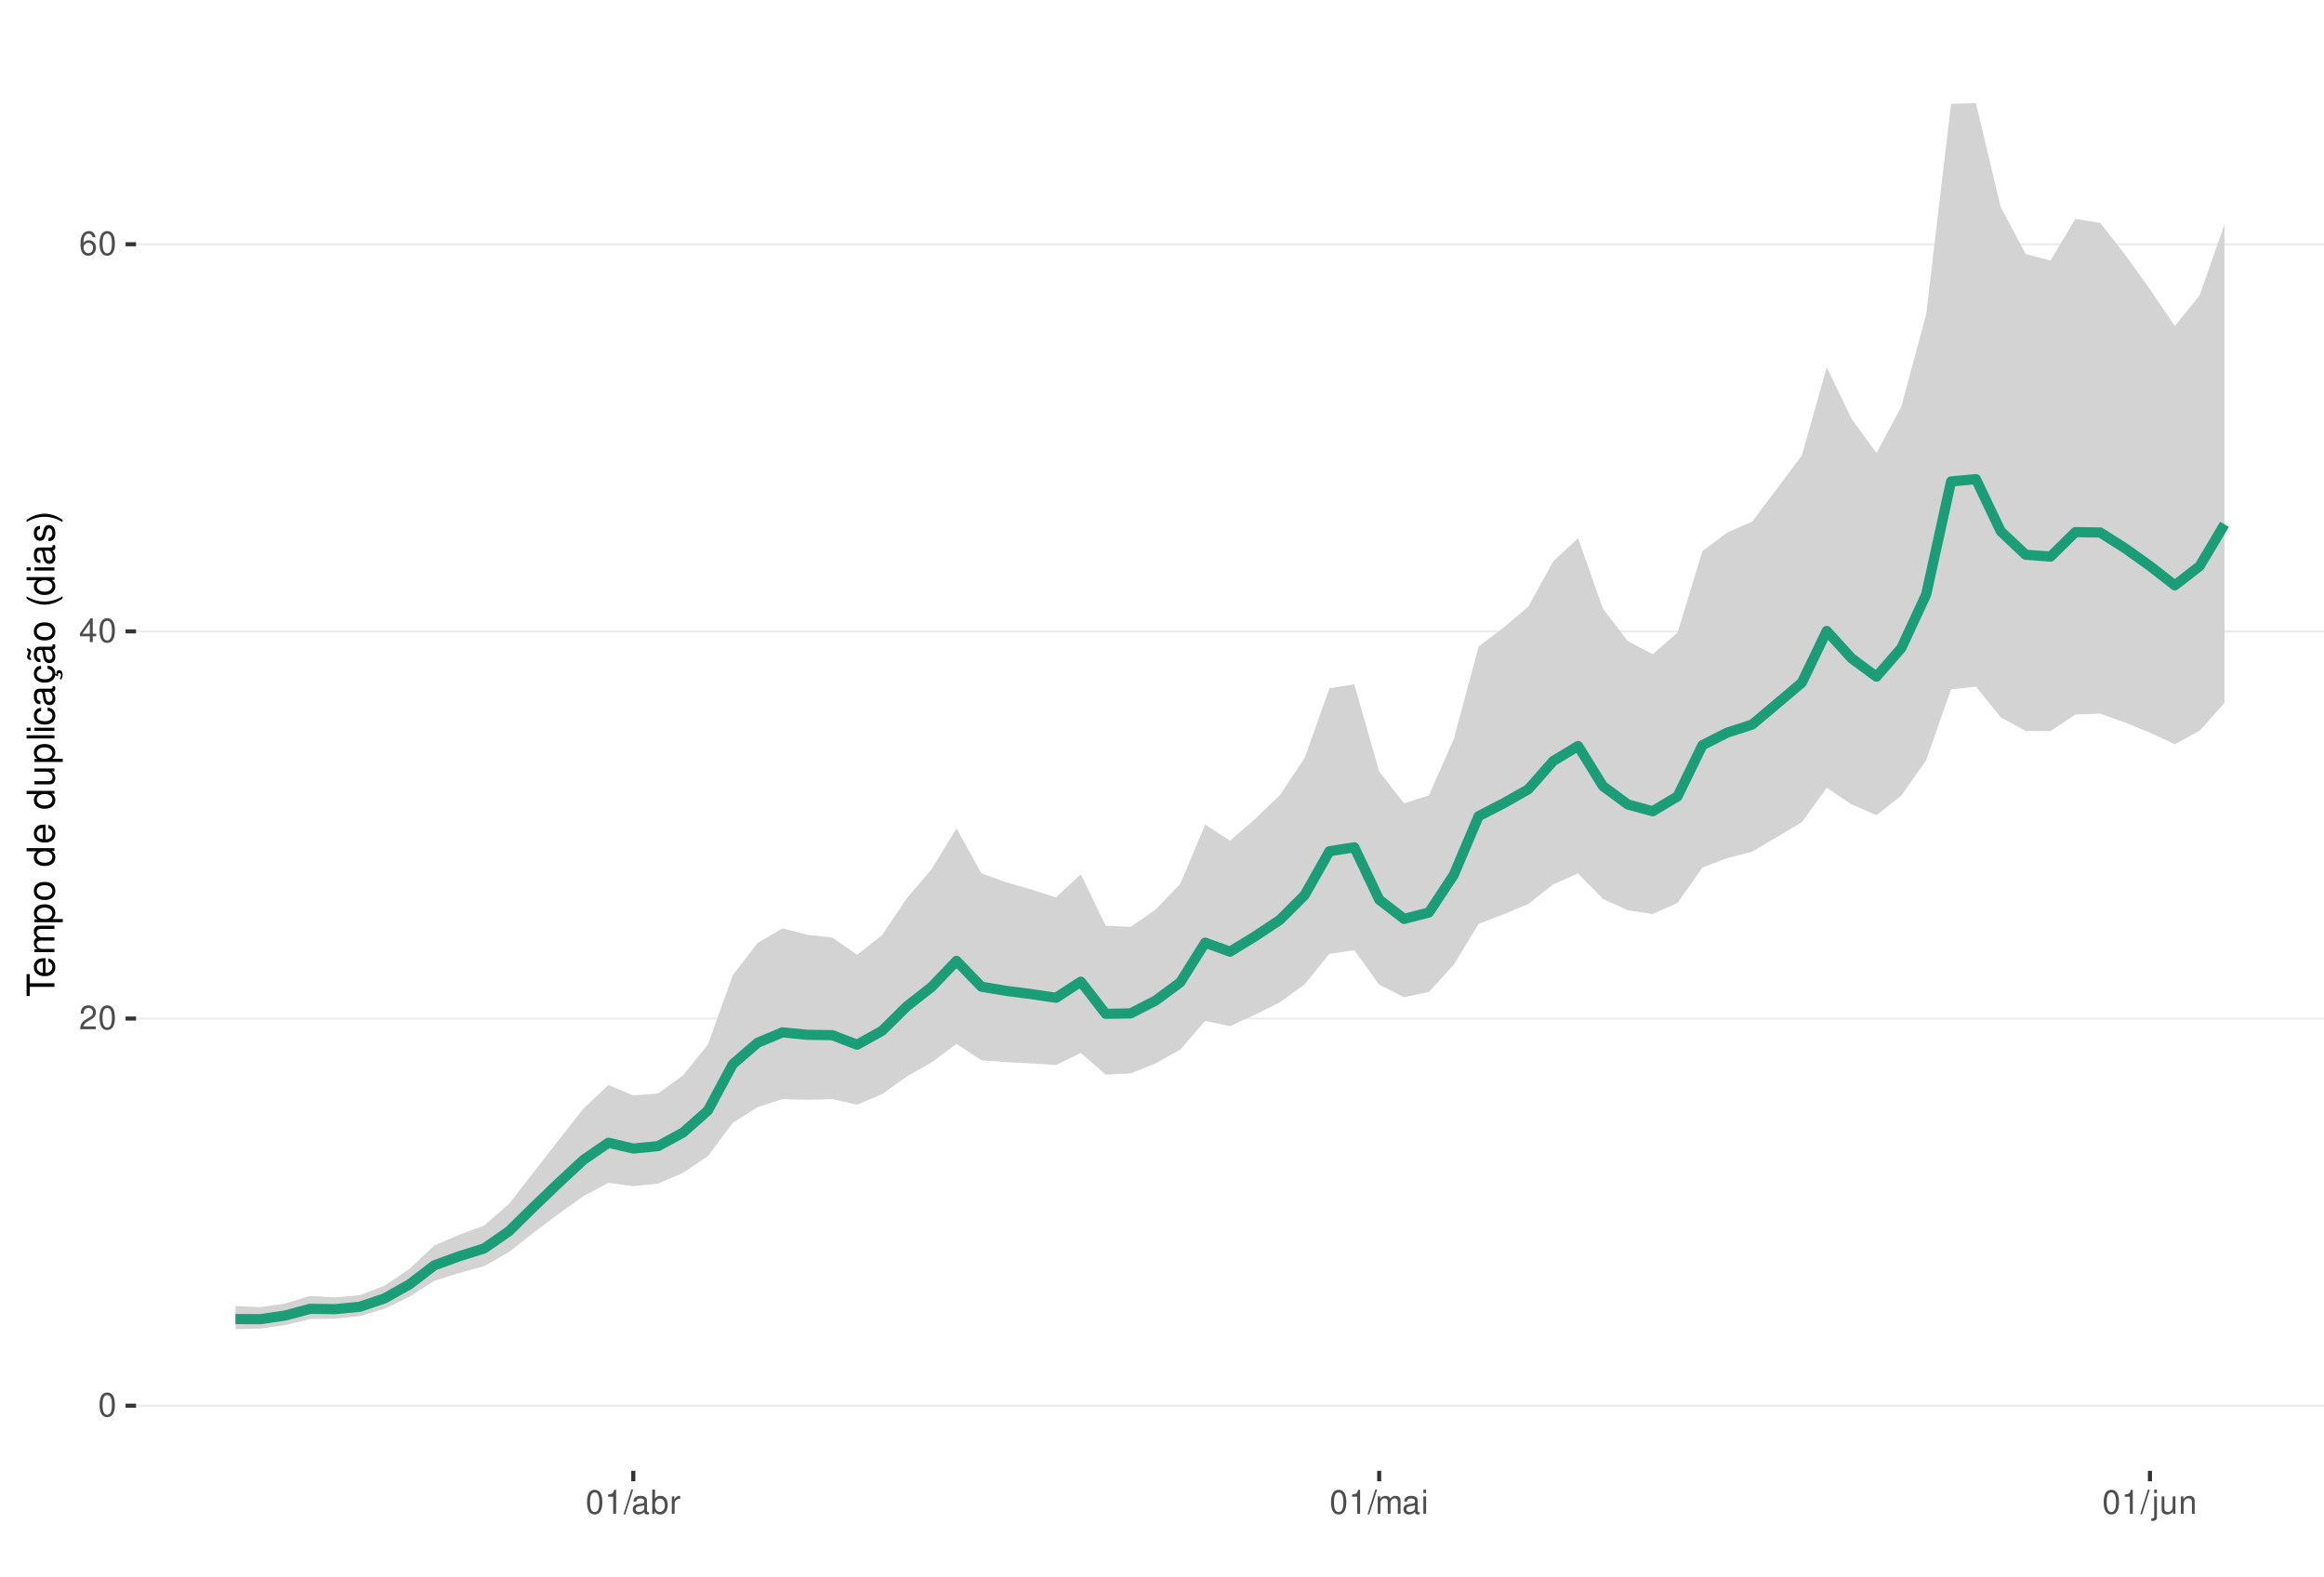
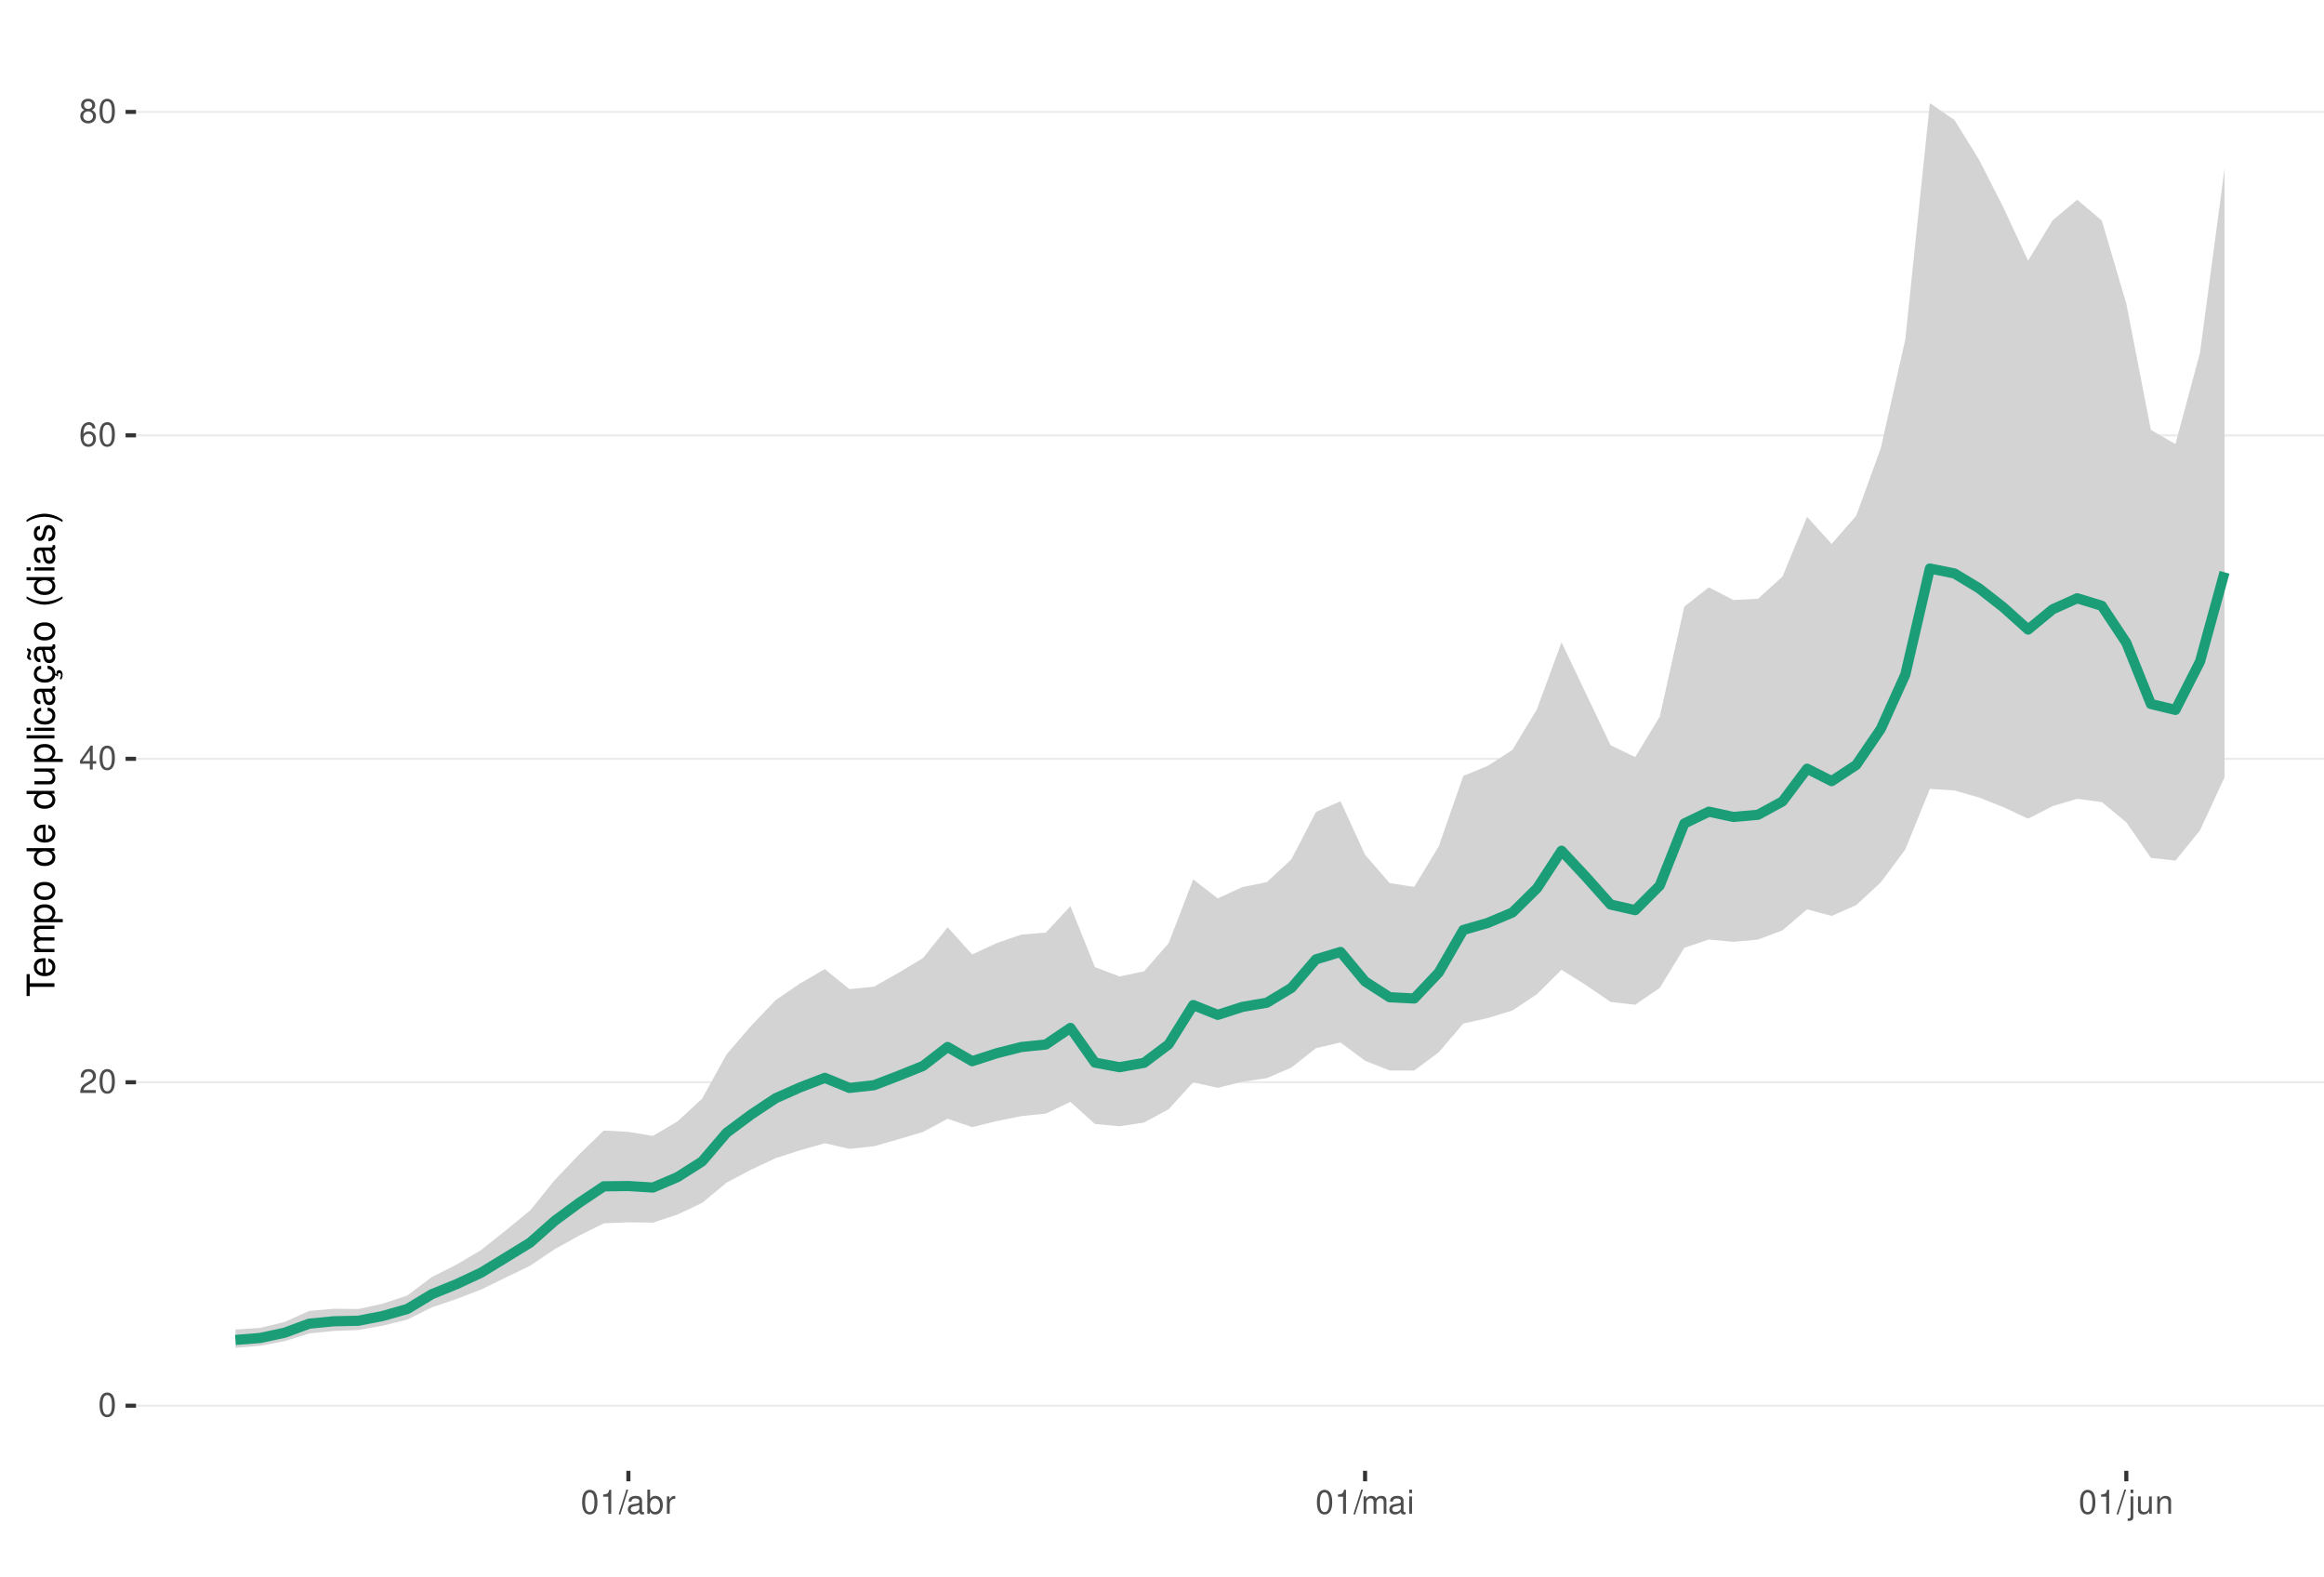
<svg xmlns="http://www.w3.org/2000/svg" xmlns:xlink="http://www.w3.org/1999/xlink" width="609pt" height="413pt" viewBox="0 0 609 413" version="1.1">
  <defs>
    <g>
      <symbol overflow="visible" id="glyph0-0">
        <path style="stroke:none;" d="" />
      </symbol>
      <symbol overflow="visible" id="glyph0-1">
        <path style="stroke:none;" d="M 2.375 -6.266 C 1.812 -6.266 1.297 -6 0.969 -5.578 C 0.578 -5.016 0.375 -4.188 0.375 -3.031 C 0.375 -0.922 1.062 0.203 2.375 0.203 C 3.672 0.203 4.391 -0.922 4.391 -2.984 C 4.391 -4.188 4.203 -5 3.797 -5.578 C 3.469 -6 2.953 -6.266 2.375 -6.266 Z M 2.375 -5.578 C 3.203 -5.578 3.609 -4.75 3.609 -3.047 C 3.609 -1.266 3.219 -0.438 2.359 -0.438 C 1.562 -0.438 1.156 -1.297 1.156 -3.016 C 1.156 -4.75 1.562 -5.578 2.375 -5.578 Z M 2.375 -5.578 " />
      </symbol>
      <symbol overflow="visible" id="glyph0-2">
        <path style="stroke:none;" d="M 4.375 -0.75 L 1.156 -0.75 C 1.234 -1.266 1.5 -1.594 2.266 -2.062 L 3.125 -2.547 C 3.984 -3.016 4.422 -3.656 4.422 -4.438 C 4.422 -4.953 4.219 -5.438 3.859 -5.781 C 3.484 -6.109 3.031 -6.266 2.453 -6.266 C 1.672 -6.266 1.094 -5.984 0.766 -5.438 C 0.547 -5.109 0.453 -4.719 0.438 -4.094 L 1.188 -4.094 C 1.219 -4.516 1.266 -4.766 1.375 -4.984 C 1.578 -5.359 1.969 -5.594 2.438 -5.594 C 3.125 -5.594 3.641 -5.094 3.641 -4.422 C 3.641 -3.906 3.359 -3.484 2.812 -3.172 L 2.016 -2.703 C 0.734 -1.969 0.359 -1.375 0.297 -0.016 L 4.375 -0.016 Z M 4.375 -0.75 " />
      </symbol>
      <symbol overflow="visible" id="glyph0-3">
        <path style="stroke:none;" d="M 2.828 -1.516 L 2.828 0 L 3.594 0 L 3.594 -1.516 L 4.5 -1.516 L 4.5 -2.203 L 3.594 -2.203 L 3.594 -6.266 L 3.031 -6.266 L 0.25 -2.312 L 0.25 -1.516 Z M 2.828 -2.203 L 0.906 -2.203 L 2.828 -4.953 Z M 2.828 -2.203 " />
      </symbol>
      <symbol overflow="visible" id="glyph0-4">
        <path style="stroke:none;" d="M 4.312 -4.625 C 4.156 -5.656 3.5 -6.266 2.578 -6.266 C 1.891 -6.266 1.297 -5.922 0.922 -5.359 C 0.531 -4.75 0.375 -3.984 0.375 -2.859 C 0.375 -1.797 0.516 -1.141 0.891 -0.578 C 1.219 -0.062 1.75 0.203 2.438 0.203 C 3.594 0.203 4.438 -0.672 4.438 -1.891 C 4.438 -3.047 3.656 -3.859 2.562 -3.859 C 1.953 -3.859 1.484 -3.641 1.156 -3.172 C 1.156 -4.719 1.641 -5.578 2.516 -5.578 C 3.062 -5.578 3.422 -5.234 3.547 -4.625 Z M 2.469 -3.188 C 3.203 -3.188 3.656 -2.672 3.656 -1.828 C 3.656 -1.047 3.141 -0.469 2.438 -0.469 C 1.734 -0.469 1.188 -1.078 1.188 -1.875 C 1.188 -2.656 1.719 -3.188 2.469 -3.188 Z M 2.469 -3.188 " />
      </symbol>
      <symbol overflow="visible" id="glyph0-5">
+         <path style="stroke:none;" d="M 3.391 -3.297 C 4.031 -3.688 4.219 -4 4.219 -4.594 C 4.219 -5.578 3.469 -6.266 2.375 -6.266 C 1.297 -6.266 0.531 -5.578 0.531 -4.594 C 0.531 -4 0.734 -3.703 1.375 -3.297 C 0.672 -2.938 0.312 -2.438 0.312 -1.734 C 0.312 -0.594 1.156 0.203 2.375 0.203 C 3.594 0.203 4.438 -0.594 4.438 -1.734 C 4.438 -2.438 4.094 -2.938 3.391 -3.297 Z M 2.375 -5.578 C 3.031 -5.578 3.438 -5.188 3.438 -4.578 C 3.438 -3.984 3.016 -3.594 2.375 -3.594 C 1.734 -3.594 1.312 -3.984 1.312 -4.594 C 1.312 -5.188 1.734 -5.578 2.375 -5.578 Z M 2.375 -2.953 C 3.141 -2.953 3.656 -2.453 3.656 -1.719 C 3.656 -0.969 3.156 -0.469 2.359 -0.469 C 1.625 -0.469 1.094 -0.984 1.094 -1.719 C 1.094 -2.453 1.609 -2.953 2.375 -2.953 Z M 2.375 -2.953 " />
+       </symbol>
+       <symbol overflow="visible" id="glyph0-6">
        <path style="stroke:none;" d="M 2.234 -4.453 L 2.234 0 L 3 0 L 3 -6.266 L 2.5 -6.266 C 2.234 -5.297 2.062 -5.172 0.891 -5.016 L 0.891 -4.453 Z M 2.234 -4.453 " />
      </symbol>
-       <symbol overflow="visible" id="glyph0-6">
+       <symbol overflow="visible" id="glyph0-7">
        <path style="stroke:none;" d="M 1.984 -6.312 L -0.062 0.172 L 0.406 0.172 L 2.453 -6.312 Z M 1.984 -6.312 " />
      </symbol>
-       <symbol overflow="visible" id="glyph0-7">
+       <symbol overflow="visible" id="glyph0-8">
        <path style="stroke:none;" d="M 4.625 -0.422 C 4.547 -0.406 4.516 -0.406 4.469 -0.406 C 4.219 -0.406 4.078 -0.531 4.078 -0.766 L 4.078 -3.422 C 4.078 -4.234 3.5 -4.672 2.375 -4.672 C 1.719 -4.672 1.188 -4.469 0.875 -4.141 C 0.672 -3.906 0.578 -3.641 0.562 -3.188 L 1.297 -3.188 C 1.344 -3.75 1.672 -4 2.359 -4 C 3.016 -4 3.375 -3.75 3.375 -3.328 L 3.375 -3.141 C 3.359 -2.828 3.203 -2.703 2.609 -2.625 C 1.594 -2.5 1.438 -2.469 1.156 -2.359 C 0.625 -2.125 0.359 -1.734 0.359 -1.141 C 0.359 -0.312 0.938 0.203 1.859 0.203 C 2.422 0.203 2.875 0 3.391 -0.469 C 3.438 0 3.672 0.203 4.141 0.203 C 4.297 0.203 4.391 0.188 4.625 0.125 Z M 3.375 -1.422 C 3.375 -1.188 3.297 -1.031 3.078 -0.844 C 2.781 -0.578 2.438 -0.438 2.016 -0.438 C 1.453 -0.438 1.109 -0.703 1.109 -1.156 C 1.109 -1.641 1.422 -1.875 2.203 -1.984 C 2.984 -2.094 3.125 -2.125 3.375 -2.234 Z M 3.375 -1.422 " />
      </symbol>
-       <symbol overflow="visible" id="glyph0-8">
+       <symbol overflow="visible" id="glyph0-9">
        <path style="stroke:none;" d="M 0.469 -6.312 L 0.469 0 L 1.109 0 L 1.109 -0.578 C 1.469 -0.047 1.922 0.203 2.547 0.203 C 3.75 0.203 4.531 -0.781 4.531 -2.281 C 4.531 -3.75 3.797 -4.672 2.594 -4.672 C 1.969 -4.672 1.531 -4.438 1.188 -3.922 L 1.188 -6.312 Z M 2.453 -3.984 C 3.25 -3.984 3.781 -3.297 3.781 -2.203 C 3.781 -1.172 3.234 -0.469 2.453 -0.469 C 1.672 -0.469 1.188 -1.172 1.188 -2.234 C 1.188 -3.297 1.672 -3.984 2.453 -3.984 Z M 2.453 -3.984 " />
      </symbol>
-       <symbol overflow="visible" id="glyph0-9">
+       <symbol overflow="visible" id="glyph0-10">
        <path style="stroke:none;" d="M 0.594 -4.531 L 0.594 0 L 1.328 0 L 1.328 -2.359 C 1.328 -3.438 1.781 -3.938 2.781 -3.906 L 2.781 -4.641 C 2.656 -4.656 2.594 -4.672 2.5 -4.672 C 2.031 -4.672 1.672 -4.391 1.266 -3.719 L 1.266 -4.531 Z M 0.594 -4.531 " />
      </symbol>
-       <symbol overflow="visible" id="glyph0-10">
+       <symbol overflow="visible" id="glyph0-11">
        <path style="stroke:none;" d="M 0.609 -4.531 L 0.609 0 L 1.328 0 L 1.328 -2.844 C 1.328 -3.5 1.812 -4.031 2.391 -4.031 C 2.938 -4.031 3.234 -3.703 3.234 -3.125 L 3.234 0 L 3.969 0 L 3.969 -2.844 C 3.969 -3.5 4.438 -4.031 5.031 -4.031 C 5.562 -4.031 5.875 -3.703 5.875 -3.125 L 5.875 0 L 6.594 0 L 6.594 -3.406 C 6.594 -4.219 6.125 -4.672 5.281 -4.672 C 4.672 -4.672 4.312 -4.484 3.891 -3.969 C 3.625 -4.453 3.25 -4.672 2.672 -4.672 C 2.062 -4.672 1.656 -4.438 1.266 -3.891 L 1.266 -4.531 Z M 0.609 -4.531 " />
      </symbol>
-       <symbol overflow="visible" id="glyph0-11">
+       <symbol overflow="visible" id="glyph0-12">
        <path style="stroke:none;" d="M 1.297 -4.531 L 0.578 -4.531 L 0.578 0 L 1.297 0 Z M 1.297 -6.312 L 0.578 -6.312 L 0.578 -5.406 L 1.297 -5.406 Z M 1.297 -6.312 " />
      </symbol>
-       <symbol overflow="visible" id="glyph0-12">
+       <symbol overflow="visible" id="glyph0-13">
        <path style="stroke:none;" d="M 0.609 -4.531 L 0.609 0.656 C 0.609 1.109 0.469 1.25 0.016 1.25 C -0.031 1.25 -0.062 1.25 -0.156 1.25 L -0.156 1.859 C -0.062 1.875 -0.031 1.891 0.094 1.891 C 0.906 1.891 1.328 1.562 1.328 0.938 L 1.328 -4.531 Z M 1.328 -6.312 L 0.609 -6.312 L 0.609 -5.406 L 1.328 -5.406 Z M 1.328 -6.312 " />
      </symbol>
-       <symbol overflow="visible" id="glyph0-13">
+       <symbol overflow="visible" id="glyph0-14">
        <path style="stroke:none;" d="M 4.172 0 L 4.172 -4.531 L 3.453 -4.531 L 3.453 -1.969 C 3.453 -1.031 2.969 -0.438 2.219 -0.438 C 1.641 -0.438 1.281 -0.781 1.281 -1.328 L 1.281 -4.531 L 0.562 -4.531 L 0.562 -1.031 C 0.562 -0.281 1.125 0.203 2.016 0.203 C 2.672 0.203 3.094 -0.031 3.516 -0.625 L 3.516 0 Z M 4.172 0 " />
      </symbol>
-       <symbol overflow="visible" id="glyph0-14">
+       <symbol overflow="visible" id="glyph0-15">
        <path style="stroke:none;" d="M 0.609 -4.531 L 0.609 0 L 1.328 0 L 1.328 -2.5 C 1.328 -3.422 1.812 -4.031 2.562 -4.031 C 3.141 -4.031 3.5 -3.688 3.5 -3.141 L 3.5 0 L 4.219 0 L 4.219 -3.422 C 4.219 -4.188 3.656 -4.672 2.781 -4.672 C 2.109 -4.672 1.672 -4.406 1.266 -3.781 L 1.266 -4.531 Z M 0.609 -4.531 " />
      </symbol>
      <symbol overflow="visible" id="glyph1-0">
        <path style="stroke:none;" d="" />
      </symbol>
      <symbol overflow="visible" id="glyph1-1">
        <path style="stroke:none;" d="M -6.469 -3.547 L -6.469 -5.938 L -7.297 -5.938 L -7.297 -0.203 L -6.469 -0.203 L -6.469 -2.609 L 0 -2.609 L 0 -3.547 Z M -6.469 -3.547 " />
      </symbol>
      <symbol overflow="visible" id="glyph1-2">
        <path style="stroke:none;" d="M -2.344 -5.125 C -3.141 -5.125 -3.625 -5.062 -4.016 -4.922 C -4.875 -4.578 -5.391 -3.781 -5.391 -2.797 C -5.391 -1.344 -4.281 -0.406 -2.547 -0.406 C -0.812 -0.406 0.234 -1.297 0.234 -2.781 C 0.234 -3.984 -0.453 -4.812 -1.594 -5.016 L -1.594 -4.188 C -0.906 -3.953 -0.547 -3.484 -0.547 -2.812 C -0.547 -2.281 -0.781 -1.828 -1.219 -1.547 C -1.516 -1.344 -1.812 -1.281 -2.344 -1.266 Z M -3.016 -1.297 C -3.984 -1.359 -4.625 -1.953 -4.625 -2.797 C -4.625 -3.641 -3.953 -4.234 -3.016 -4.234 Z M -3.016 -1.297 " />
      </symbol>
      <symbol overflow="visible" id="glyph1-3">
        <path style="stroke:none;" d="M -5.234 -0.703 L 0 -0.703 L 0 -1.547 L -3.297 -1.547 C -4.047 -1.547 -4.656 -2.094 -4.656 -2.766 C -4.656 -3.391 -4.281 -3.734 -3.609 -3.734 L 0 -3.734 L 0 -4.578 L -3.297 -4.578 C -4.047 -4.578 -4.656 -5.125 -4.656 -5.812 C -4.656 -6.422 -4.266 -6.781 -3.609 -6.781 L 0 -6.781 L 0 -7.625 L -3.938 -7.625 C -4.875 -7.625 -5.391 -7.078 -5.391 -6.094 C -5.391 -5.406 -5.188 -4.984 -4.594 -4.484 C -5.156 -4.188 -5.391 -3.766 -5.391 -3.078 C -5.391 -2.375 -5.125 -1.906 -4.5 -1.469 L -5.234 -1.469 Z M -5.234 -0.703 " />
      </symbol>
      <symbol overflow="visible" id="glyph1-4">
        <path style="stroke:none;" d="M 2.188 -0.547 L 2.188 -1.375 L -0.547 -1.375 C -0.016 -1.812 0.234 -2.312 0.234 -2.984 C 0.234 -4.344 -0.859 -5.234 -2.531 -5.234 C -4.297 -5.234 -5.391 -4.375 -5.391 -2.984 C -5.391 -2.266 -5.062 -1.703 -4.453 -1.312 L -5.234 -1.312 L -5.234 -0.547 Z M -4.609 -2.844 C -4.609 -3.766 -3.797 -4.359 -2.547 -4.359 C -1.359 -4.359 -0.547 -3.75 -0.547 -2.844 C -0.547 -1.953 -1.344 -1.375 -2.578 -1.375 C -3.812 -1.375 -4.609 -1.953 -4.609 -2.844 Z M -4.609 -2.844 " />
      </symbol>
      <symbol overflow="visible" id="glyph1-5">
        <path style="stroke:none;" d="M -5.391 -2.719 C -5.391 -1.234 -4.344 -0.359 -2.578 -0.359 C -0.812 -0.359 0.234 -1.234 0.234 -2.734 C 0.234 -4.203 -0.812 -5.094 -2.547 -5.094 C -4.359 -5.094 -5.391 -4.234 -5.391 -2.719 Z M -4.625 -2.734 C -4.625 -3.672 -3.844 -4.234 -2.547 -4.234 C -1.312 -4.234 -0.547 -3.656 -0.547 -2.734 C -0.547 -1.797 -1.312 -1.234 -2.578 -1.234 C -3.844 -1.234 -4.625 -1.797 -4.625 -2.734 Z M -4.625 -2.734 " />
      </symbol>
      <symbol overflow="visible" id="glyph1-6">
        <path style="stroke:none;" d="" />
      </symbol>
      <symbol overflow="visible" id="glyph1-7">
        <path style="stroke:none;" d="M -7.297 -4.953 L -7.297 -4.125 L -4.578 -4.125 C -5.109 -3.766 -5.391 -3.203 -5.391 -2.516 C -5.391 -1.156 -4.297 -0.266 -2.625 -0.266 C -0.859 -0.266 0.234 -1.125 0.234 -2.547 C 0.234 -3.266 -0.047 -3.766 -0.688 -4.203 L 0 -4.203 L 0 -4.953 Z M -4.609 -2.656 C -4.609 -3.547 -3.812 -4.125 -2.562 -4.125 C -1.344 -4.125 -0.547 -3.547 -0.547 -2.656 C -0.547 -1.734 -1.359 -1.125 -2.578 -1.125 C -3.797 -1.125 -4.609 -1.734 -4.609 -2.656 Z M -4.609 -2.656 " />
      </symbol>
      <symbol overflow="visible" id="glyph1-8">
        <path style="stroke:none;" d="M 0 -4.812 L -5.234 -4.812 L -5.234 -3.984 L -2.266 -3.984 C -1.203 -3.984 -0.5 -3.438 -0.5 -2.562 C -0.5 -1.906 -0.906 -1.484 -1.531 -1.484 L -5.234 -1.484 L -5.234 -0.656 L -1.203 -0.656 C -0.328 -0.656 0.234 -1.297 0.234 -2.312 C 0.234 -3.094 -0.047 -3.578 -0.734 -4.062 L 0 -4.062 Z M 0 -4.812 " />
      </symbol>
      <symbol overflow="visible" id="glyph1-9">
        <path style="stroke:none;" d="M -7.297 -1.516 L -7.297 -0.688 L 0 -0.688 L 0 -1.516 Z M -7.297 -1.516 " />
      </symbol>
      <symbol overflow="visible" id="glyph1-10">
        <path style="stroke:none;" d="M -5.234 -1.5 L -5.234 -0.672 L 0 -0.672 L 0 -1.5 Z M -7.297 -1.5 L -7.297 -0.656 L -6.234 -0.656 L -6.234 -1.5 Z M -7.297 -1.5 " />
      </symbol>
      <symbol overflow="visible" id="glyph1-11">
        <path style="stroke:none;" d="M -3.484 -4.703 C -3.984 -4.672 -4.312 -4.562 -4.609 -4.359 C -5.094 -4 -5.391 -3.375 -5.391 -2.641 C -5.391 -1.219 -4.266 -0.312 -2.531 -0.312 C -0.844 -0.312 0.234 -1.203 0.234 -2.625 C 0.234 -3.875 -0.516 -4.672 -1.797 -4.766 L -1.797 -3.938 C -0.953 -3.797 -0.547 -3.359 -0.547 -2.656 C -0.547 -1.734 -1.297 -1.188 -2.531 -1.188 C -3.844 -1.188 -4.625 -1.719 -4.625 -2.625 C -4.625 -3.328 -4.203 -3.766 -3.484 -3.875 Z M -3.484 -4.703 " />
      </symbol>
      <symbol overflow="visible" id="glyph1-12">
        <path style="stroke:none;" d="M -0.484 -5.344 C -0.469 -5.266 -0.469 -5.219 -0.469 -5.172 C -0.469 -4.875 -0.625 -4.719 -0.875 -4.719 L -3.953 -4.719 C -4.891 -4.719 -5.391 -4.047 -5.391 -2.75 C -5.391 -1.984 -5.172 -1.375 -4.781 -1.016 C -4.516 -0.766 -4.203 -0.672 -3.688 -0.656 L -3.688 -1.484 C -4.328 -1.562 -4.625 -1.938 -4.625 -2.719 C -4.625 -3.484 -4.344 -3.891 -3.844 -3.891 L -3.625 -3.891 C -3.266 -3.875 -3.125 -3.703 -3.047 -3.016 C -2.891 -1.844 -2.844 -1.656 -2.719 -1.344 C -2.453 -0.734 -2 -0.422 -1.312 -0.422 C -0.375 -0.422 0.234 -1.078 0.234 -2.141 C 0.234 -2.797 0 -3.328 -0.547 -3.922 C 0 -3.984 0.234 -4.234 0.234 -4.781 C 0.234 -4.953 0.203 -5.062 0.141 -5.344 Z M -1.656 -3.891 C -1.375 -3.891 -1.203 -3.812 -0.969 -3.562 C -0.656 -3.219 -0.5 -2.812 -0.5 -2.312 C -0.5 -1.672 -0.812 -1.297 -1.344 -1.297 C -1.891 -1.297 -2.172 -1.656 -2.297 -2.547 C -2.422 -3.438 -2.453 -3.609 -2.594 -3.891 Z M -1.656 -3.891 " />
      </symbol>
      <symbol overflow="visible" id="glyph1-13">
        <path style="stroke:none;" d="M 0.234 -2.641 C 0.234 -3.875 -0.547 -4.703 -1.797 -4.766 L -1.797 -3.938 C -0.953 -3.797 -0.531 -3.359 -0.531 -2.656 C -0.531 -1.734 -1.281 -1.188 -2.516 -1.188 C -3.844 -1.188 -4.625 -1.719 -4.625 -2.625 C -4.625 -3.328 -4.203 -3.766 -3.484 -3.875 L -3.484 -4.703 C -3.984 -4.672 -4.312 -4.562 -4.609 -4.359 C -5.094 -4 -5.391 -3.375 -5.391 -2.641 C -5.391 -1.219 -4.266 -0.312 -2.531 -0.312 C -1.469 -0.312 -0.625 -0.672 -0.156 -1.312 C 0.047 -1.594 0.125 -1.812 0.203 -2.25 L 0.922 -1.938 L 0.984 -2.062 C 0.938 -2.188 0.906 -2.25 0.906 -2.375 C 0.906 -2.656 1.047 -2.828 1.281 -2.828 C 1.547 -2.828 1.734 -2.594 1.734 -2.297 C 1.734 -2.031 1.672 -1.844 1.438 -1.406 L 1.406 -1.312 L 1.812 -1.094 C 2.078 -1.75 2.141 -1.953 2.141 -2.344 C 2.141 -3.109 1.781 -3.578 1.203 -3.578 C 0.781 -3.578 0.547 -3.297 0.547 -2.797 C 0.547 -2.703 0.547 -2.641 0.562 -2.516 Z M 0.234 -2.641 " />
      </symbol>
      <symbol overflow="visible" id="glyph1-14">
        <path style="stroke:none;" d="M -0.484 -5.344 C -0.469 -5.266 -0.469 -5.219 -0.469 -5.172 C -0.469 -4.875 -0.625 -4.719 -0.875 -4.719 L -3.953 -4.719 C -4.891 -4.719 -5.391 -4.047 -5.391 -2.75 C -5.391 -1.984 -5.172 -1.375 -4.781 -1.016 C -4.516 -0.766 -4.203 -0.672 -3.688 -0.656 L -3.688 -1.484 C -4.328 -1.562 -4.625 -1.938 -4.625 -2.719 C -4.625 -3.484 -4.344 -3.891 -3.844 -3.891 L -3.625 -3.891 C -3.266 -3.875 -3.125 -3.703 -3.047 -3.016 C -2.891 -1.844 -2.844 -1.656 -2.719 -1.344 C -2.453 -0.734 -2 -0.422 -1.312 -0.422 C -0.375 -0.422 0.234 -1.078 0.234 -2.141 C 0.234 -2.797 0 -3.328 -0.547 -3.922 C 0 -3.984 0.234 -4.234 0.234 -4.781 C 0.234 -4.953 0.203 -5.062 0.141 -5.344 Z M -1.656 -3.891 C -1.375 -3.891 -1.203 -3.812 -0.969 -3.562 C -0.656 -3.219 -0.5 -2.812 -0.5 -2.312 C -0.5 -1.672 -0.812 -1.297 -1.344 -1.297 C -1.891 -1.297 -2.172 -1.656 -2.297 -2.547 C -2.422 -3.438 -2.453 -3.609 -2.594 -3.891 Z M -7.172 -3.75 C -6.922 -3.672 -6.812 -3.547 -6.812 -3.375 C -6.812 -3.25 -6.875 -2.984 -6.984 -2.734 C -7.156 -2.312 -7.172 -2.25 -7.172 -2.047 C -7.172 -1.594 -6.797 -1.297 -6.141 -1.188 L -6.141 -1.766 C -6.375 -1.812 -6.5 -1.938 -6.5 -2.094 C -6.5 -2.203 -6.469 -2.344 -6.375 -2.578 C -6.156 -3.156 -6.125 -3.234 -6.125 -3.438 C -6.125 -3.922 -6.484 -4.219 -7.172 -4.312 Z M -7.172 -3.75 " />
      </symbol>
      <symbol overflow="visible" id="glyph1-15">
        <path style="stroke:none;" d="M -7.297 -2.359 C -5.984 -1.359 -4.156 -0.734 -2.594 -0.734 C -1.016 -0.734 0.812 -1.359 2.125 -2.359 L 2.125 -2.906 C 0.688 -2.031 -0.984 -1.547 -2.594 -1.547 C -4.188 -1.547 -5.875 -2.031 -7.297 -2.906 Z M -7.297 -2.359 " />
      </symbol>
      <symbol overflow="visible" id="glyph1-16">
        <path style="stroke:none;" d="M -3.781 -4.375 C -4.812 -4.375 -5.391 -3.688 -5.391 -2.484 C -5.391 -1.266 -4.766 -0.469 -3.797 -0.469 C -2.969 -0.469 -2.578 -0.891 -2.281 -2.125 L -2.094 -2.906 C -1.953 -3.484 -1.734 -3.719 -1.375 -3.719 C -0.875 -3.719 -0.547 -3.234 -0.547 -2.5 C -0.547 -2.047 -0.672 -1.672 -0.891 -1.453 C -1.047 -1.328 -1.188 -1.266 -1.562 -1.219 L -1.562 -0.344 C -0.344 -0.375 0.234 -1.062 0.234 -2.438 C 0.234 -3.75 -0.422 -4.594 -1.438 -4.594 C -2.203 -4.594 -2.641 -4.156 -2.891 -3.109 L -3.078 -2.312 C -3.234 -1.625 -3.453 -1.344 -3.828 -1.344 C -4.312 -1.344 -4.625 -1.766 -4.625 -2.453 C -4.625 -3.125 -4.328 -3.484 -3.781 -3.5 Z M -3.781 -4.375 " />
      </symbol>
      <symbol overflow="visible" id="glyph1-17">
        <path style="stroke:none;" d="M 2.125 -0.938 C 0.812 -1.938 -1.016 -2.562 -2.578 -2.562 C -4.156 -2.562 -5.984 -1.938 -7.297 -0.938 L -7.297 -0.375 C -5.859 -1.266 -4.188 -1.75 -2.578 -1.75 C -0.984 -1.75 0.703 -1.266 2.125 -0.375 Z M 2.125 -0.938 " />
      </symbol>
    </g>
    <clipPath id="clip1">
      <path d="M 35.645 9.961 L 609 9.961 L 609 385.328 L 35.645 385.328 Z M 35.645 9.961 " />
    </clipPath>
    <clipPath id="clip2">
      <path d="M 35.645 368 L 609 368 L 609 369 L 35.645 369 Z M 35.645 368 " />
    </clipPath>
    <clipPath id="clip3">
-       <path d="M 35.645 266 L 609 266 L 609 268 L 35.645 268 Z M 35.645 266 " />
+       <path d="M 35.645 283 L 609 283 L 609 284 L 35.645 284 Z M 35.645 283 " />
    </clipPath>
    <clipPath id="clip4">
-       <path d="M 35.645 165 L 609 165 L 609 166 L 35.645 166 Z M 35.645 165 " />
+       <path d="M 35.645 198 L 609 198 L 609 200 L 35.645 200 Z M 35.645 198 " />
    </clipPath>
    <clipPath id="clip5">
-       <path d="M 35.645 63 L 609 63 L 609 65 L 35.645 65 Z M 35.645 63 " />
+       <path d="M 35.645 113 L 609 113 L 609 115 L 35.645 115 Z M 35.645 113 " />
+     </clipPath>
+     <clipPath id="clip6">
+       <path d="M 35.645 29 L 609 29 L 609 30 L 35.645 30 Z M 35.645 29 " />
    </clipPath>
  </defs>
  <g id="surface188">
    <rect x="0" y="0" width="609" height="413" style="fill:rgb(100%,100%,100%);fill-opacity:1;stroke:none;" />
    <rect x="0" y="0" width="609" height="413" style="fill:rgb(100%,100%,100%);fill-opacity:1;stroke:none;" />
    <path style="fill:none;stroke-width:1.067;stroke-linecap:round;stroke-linejoin:round;stroke:rgb(100%,100%,100%);stroke-opacity:1;stroke-miterlimit:10;" d="M 0 413 L 609 413 L 609 0 L 0 0 Z M 0 413 " />
    <g clip-path="url(#clip1)" clip-rule="nonzero">
      <path style=" stroke:none;fill-rule:nonzero;fill:rgb(100%,100%,100%);fill-opacity:1;" d="M 35.645 385.328 L 609 385.328 L 609 9.961 L 35.645 9.961 Z M 35.645 385.328 " />
    </g>
    <g clip-path="url(#clip2)" clip-rule="nonzero">
      <path style="fill:none;stroke-width:0.533;stroke-linecap:butt;stroke-linejoin:round;stroke:rgb(92.157%,92.157%,92.157%);stroke-opacity:1;stroke-miterlimit:10;" d="M 35.645 368.266 L 609 368.266 " />
    </g>
    <g clip-path="url(#clip3)" clip-rule="nonzero">
-       <path style="fill:none;stroke-width:0.533;stroke-linecap:butt;stroke-linejoin:round;stroke:rgb(92.157%,92.157%,92.157%);stroke-opacity:1;stroke-miterlimit:10;" d="M 35.645 266.84 L 609 266.84 " />
+       <path style="fill:none;stroke-width:0.533;stroke-linecap:butt;stroke-linejoin:round;stroke:rgb(92.157%,92.157%,92.157%);stroke-opacity:1;stroke-miterlimit:10;" d="M 35.645 283.531 L 609 283.531 " />
    </g>
    <g clip-path="url(#clip4)" clip-rule="nonzero">
-       <path style="fill:none;stroke-width:0.533;stroke-linecap:butt;stroke-linejoin:round;stroke:rgb(92.157%,92.157%,92.157%);stroke-opacity:1;stroke-miterlimit:10;" d="M 35.645 165.414 L 609 165.414 " />
+       <path style="fill:none;stroke-width:0.533;stroke-linecap:butt;stroke-linejoin:round;stroke:rgb(92.157%,92.157%,92.157%);stroke-opacity:1;stroke-miterlimit:10;" d="M 35.645 198.793 L 609 198.793 " />
    </g>
    <g clip-path="url(#clip5)" clip-rule="nonzero">
-       <path style="fill:none;stroke-width:0.533;stroke-linecap:butt;stroke-linejoin:round;stroke:rgb(92.157%,92.157%,92.157%);stroke-opacity:1;stroke-miterlimit:10;" d="M 35.645 63.988 L 609 63.988 " />
-     </g>
-     <path style=" stroke:none;fill-rule:nonzero;fill:rgb(82.745%,82.745%,82.745%);fill-opacity:1;" d="M 61.707 342.125 L 68.223 342.461 L 74.738 341.48 L 81.254 339.504 L 87.77 339.883 L 94.285 339.328 L 100.801 336.785 L 107.312 332.406 L 113.828 326.277 L 120.344 323.473 L 126.859 321.074 L 133.375 315.406 L 146.406 298.656 L 152.922 290.391 L 159.438 284.254 L 165.953 286.961 L 172.469 286.469 L 178.984 281.723 L 185.5 273.645 L 192.016 255.492 L 198.531 247.035 L 205.047 243.211 L 211.562 244.887 L 218.078 245.629 L 224.59 250.129 L 231.105 245.02 L 237.621 235.355 L 244.137 227.676 L 250.652 217.008 L 257.168 228.797 L 263.684 231.141 L 270.199 233.02 L 276.715 235.102 L 283.23 229.055 L 289.746 242.512 L 296.262 242.828 L 302.777 238.312 L 309.293 231.539 L 315.809 216.02 L 322.324 220.246 L 328.84 214.582 L 335.352 208.355 L 341.867 198.582 L 348.383 180.301 L 354.898 179.277 L 361.414 202.113 L 367.93 210.457 L 374.445 208.371 L 380.961 193.59 L 387.477 169.355 L 393.992 164.422 L 400.508 158.906 L 407.023 147.055 L 413.539 140.984 L 420.055 159.48 L 426.57 167.969 L 433.086 171.398 L 439.602 165.719 L 446.113 144.375 L 452.629 139.508 L 459.145 136.645 L 465.66 128.031 L 472.176 119.289 L 478.691 96.211 L 485.207 109.723 L 491.723 118.703 L 498.238 106.504 L 504.754 82.305 L 511.27 27.184 L 517.785 27.023 L 524.301 54.312 L 530.816 66.527 L 537.332 68.262 L 543.848 57.344 L 550.363 58.391 L 556.875 66.727 L 563.391 75.777 L 569.906 85.43 L 576.422 77.359 L 582.938 58.742 L 582.938 184.145 L 576.422 191.426 L 569.906 194.973 L 563.391 191.961 L 556.875 189.289 L 550.363 186.965 L 543.848 187.199 L 537.332 191.527 L 530.816 191.492 L 524.301 187.953 L 517.785 179.902 L 511.27 180.594 L 504.754 199.148 L 498.238 208.43 L 491.723 213.574 L 485.207 210.727 L 478.691 206.406 L 472.176 215.398 L 459.145 223.148 L 452.629 224.805 L 446.113 227.27 L 439.602 236.543 L 433.086 239.449 L 426.57 238.484 L 420.055 235.508 L 413.539 228.836 L 407.023 231.684 L 400.508 236.828 L 393.992 239.543 L 387.477 242.031 L 380.961 252.746 L 374.445 259.863 L 367.93 261.262 L 361.414 257.973 L 354.898 248.949 L 348.383 249.891 L 341.867 257.898 L 335.352 262.602 L 328.84 265.836 L 322.324 268.848 L 315.809 267.453 L 309.293 274.977 L 302.777 278.617 L 296.262 281.227 L 289.746 281.523 L 283.23 275.852 L 276.715 279.031 L 270.199 278.594 L 263.684 278.266 L 257.168 277.766 L 250.652 273.5 L 244.137 278.324 L 237.621 282.027 L 231.105 286.68 L 224.59 289.414 L 218.078 287.945 L 211.562 288.125 L 205.047 287.949 L 198.531 290.055 L 192.016 294.152 L 185.5 302.898 L 178.984 307.273 L 172.469 310.078 L 165.953 310.758 L 159.438 309.887 L 152.922 313.348 L 146.406 318 L 139.891 322.898 L 133.375 328.012 L 126.859 331.715 L 120.344 333.504 L 113.828 335.551 L 107.312 339.715 L 100.801 342.848 L 94.285 344.805 L 87.77 345.469 L 81.254 345.566 L 74.738 347.133 L 68.223 348.066 L 61.707 348.211 Z M 61.707 342.125 " />
-     <path style="fill:none;stroke-width:2.667;stroke-linecap:butt;stroke-linejoin:round;stroke:rgb(10.588%,61.961%,46.667%);stroke-opacity:1;stroke-miterlimit:10;" d="M 61.707 345.566 L 68.223 345.602 L 74.738 344.637 L 81.254 342.891 L 87.77 342.977 L 94.285 342.352 L 100.801 340.137 L 107.312 336.473 L 113.828 331.488 L 120.344 329.117 L 126.859 327.07 L 133.375 322.559 L 139.891 316.145 L 146.406 309.887 L 152.922 303.852 L 159.438 299.375 L 165.953 300.895 L 172.469 300.262 L 178.984 296.707 L 185.5 290.945 L 192.016 278.82 L 198.531 273.18 L 205.047 270.453 L 211.562 271.098 L 218.078 271.195 L 224.59 273.688 L 231.105 270.082 L 237.621 263.66 L 244.137 258.562 L 250.652 251.738 L 257.168 258.492 L 263.684 259.59 L 270.199 260.422 L 276.715 261.402 L 283.23 257.18 L 289.746 265.598 L 296.262 265.496 L 302.777 262.16 L 309.293 257.355 L 315.809 246.961 L 322.324 249.316 L 328.84 245.336 L 335.352 241.02 L 341.867 234.52 L 348.383 223 L 354.898 221.984 L 361.414 235.684 L 367.93 240.734 L 374.445 239.059 L 380.961 229.195 L 387.477 213.816 L 393.992 210.465 L 400.508 206.773 L 407.023 199.375 L 413.539 195.434 L 420.055 205.957 L 426.57 210.758 L 433.086 212.531 L 439.602 208.633 L 446.113 195.234 L 452.629 191.926 L 459.145 189.824 L 465.66 184.344 L 472.176 178.836 L 478.691 165.301 L 485.207 172.48 L 491.723 177.27 L 498.238 169.785 L 504.754 155.727 L 511.27 126.141 L 517.785 125.527 L 524.301 139.199 L 530.816 145.328 L 537.332 145.828 L 543.848 139.406 L 550.363 139.504 L 556.875 143.637 L 563.391 148.266 L 569.906 153.355 L 576.422 148.301 L 582.938 137.367 " />
+       <path style="fill:none;stroke-width:0.533;stroke-linecap:butt;stroke-linejoin:round;stroke:rgb(92.157%,92.157%,92.157%);stroke-opacity:1;stroke-miterlimit:10;" d="M 35.645 114.059 L 609 114.059 " />
+     </g>
+     <g clip-path="url(#clip6)" clip-rule="nonzero">
+       <path style="fill:none;stroke-width:0.533;stroke-linecap:butt;stroke-linejoin:round;stroke:rgb(92.157%,92.157%,92.157%);stroke-opacity:1;stroke-miterlimit:10;" d="M 35.645 29.32 L 609 29.32 " />
+     </g>
+     <path style=" stroke:none;fill-rule:nonzero;fill:rgb(82.745%,82.745%,82.745%);fill-opacity:1;" d="M 61.707 348.312 L 68.141 347.883 L 74.578 346.32 L 81.012 343.434 L 87.445 342.871 L 93.883 342.934 L 100.316 341.535 L 106.75 339.383 L 113.188 334.539 L 119.621 331.305 L 126.055 327.504 L 132.492 322.375 L 138.926 317.105 L 145.359 309.156 L 151.797 302.398 L 158.23 296.172 L 164.668 296.531 L 171.102 297.578 L 177.535 293.793 L 183.973 287.852 L 190.406 276.199 L 196.84 268.738 L 203.277 261.988 L 209.711 257.613 L 216.145 253.891 L 222.582 259.141 L 229.016 258.5 L 235.449 254.859 L 241.887 250.984 L 248.32 242.918 L 254.754 250.047 L 261.191 247.062 L 267.625 244.852 L 274.059 244.316 L 280.496 237.398 L 286.93 253.363 L 293.363 255.812 L 299.801 254.469 L 306.234 247.109 L 312.672 230.387 L 319.105 235.363 L 325.539 232.41 L 331.977 231.102 L 338.41 225.109 L 344.844 212.711 L 351.281 209.918 L 357.715 223.938 L 364.148 231.344 L 370.586 232.363 L 377.02 221.715 L 383.453 203.27 L 389.891 200.633 L 396.324 196.473 L 402.758 185.785 L 409.195 168.27 L 415.629 181.785 L 422.062 195.25 L 428.5 198.348 L 434.934 187.738 L 441.371 158.922 L 447.805 153.848 L 454.238 157.199 L 460.676 156.867 L 467.109 151.035 L 473.543 135.418 L 479.98 142.5 L 486.414 135.129 L 492.848 117.441 L 499.285 88.898 L 505.719 27.023 L 512.152 31.43 L 518.59 41.805 L 525.023 54.426 L 531.457 68.293 L 537.895 57.703 L 544.328 52.328 L 550.762 57.758 L 557.199 79.559 L 563.633 112.617 L 570.07 116.34 L 576.504 92.402 L 582.938 44.223 L 582.938 203.641 L 576.504 217.551 L 570.07 225.457 L 563.633 224.75 L 557.199 215.438 L 550.762 210.121 L 544.328 209.277 L 537.895 211.184 L 531.457 214.48 L 525.023 211.473 L 518.59 208.934 L 512.152 207.082 L 505.719 206.672 L 499.285 222.531 L 492.848 231.18 L 486.414 237.121 L 479.98 239.969 L 473.543 238.23 L 467.109 243.73 L 460.676 246.156 L 454.238 246.746 L 447.805 246.137 L 441.371 248.305 L 434.934 258.82 L 428.5 263.23 L 422.062 262.496 L 415.629 258.105 L 409.195 254.059 L 402.758 260.453 L 396.324 264.73 L 389.891 266.711 L 383.453 268.141 L 377.02 275.691 L 370.586 280.465 L 364.148 280.449 L 357.715 277.906 L 351.281 273.117 L 344.844 274.598 L 338.41 279.676 L 331.977 282.449 L 325.539 283.402 L 319.105 285 L 312.672 283.539 L 306.234 290.602 L 299.801 294.086 L 293.363 295.066 L 286.93 294.461 L 280.496 288.691 L 274.059 291.746 L 267.625 292.406 L 261.191 293.699 L 254.754 295.281 L 248.32 293.105 L 241.887 296.543 L 235.449 298.461 L 229.016 300.297 L 222.582 300.98 L 216.145 299.512 L 209.711 301.336 L 203.277 303.414 L 196.84 306.43 L 190.406 309.828 L 183.973 315.148 L 177.535 318.188 L 171.102 320.309 L 164.668 320.23 L 158.23 320.488 L 151.797 323.695 L 145.359 327.27 L 138.926 331.59 L 132.492 334.707 L 126.055 337.848 L 119.621 340.312 L 113.188 342.496 L 106.75 345.699 L 100.316 347.301 L 93.883 348.434 L 87.445 348.684 L 81.012 349.34 L 74.578 351.348 L 68.141 352.57 L 61.707 353.117 Z M 61.707 348.312 " />
+     <path style="fill:none;stroke-width:2.667;stroke-linecap:butt;stroke-linejoin:round;stroke:rgb(10.588%,61.961%,46.667%);stroke-opacity:1;stroke-miterlimit:10;" d="M 61.707 351.039 L 68.141 350.527 L 74.578 349.152 L 81.012 346.781 L 87.445 346.152 L 93.883 346.016 L 100.316 344.762 L 106.75 342.926 L 113.188 339.047 L 119.621 336.434 L 126.055 333.426 L 132.492 329.496 L 138.926 325.539 L 145.359 319.848 L 151.797 315.098 L 158.23 310.793 L 164.668 310.723 L 171.102 311.121 L 177.535 308.379 L 183.973 304.289 L 190.406 296.766 L 196.84 291.984 L 203.277 287.711 L 209.711 284.855 L 216.145 282.379 L 222.582 285.02 L 229.016 284.309 L 235.449 281.844 L 241.887 279.254 L 248.32 274.289 L 254.754 278.012 L 261.191 275.934 L 267.625 274.301 L 274.059 273.641 L 280.496 269.293 L 286.93 278.387 L 293.363 279.586 L 299.801 278.449 L 306.234 273.609 L 312.672 263.305 L 319.105 265.879 L 325.539 263.797 L 331.977 262.688 L 338.41 258.812 L 344.844 251.336 L 351.281 249.395 L 357.715 257.125 L 364.148 261.258 L 370.586 261.586 L 377.02 254.793 L 383.453 243.641 L 389.891 241.781 L 396.324 239.059 L 402.758 232.719 L 409.195 222.875 L 415.629 229.762 L 422.062 236.98 L 428.5 238.441 L 434.934 231.988 L 441.371 215.742 L 447.805 212.645 L 454.238 214.027 L 460.676 213.461 L 467.109 209.949 L 473.543 201.387 L 479.98 204.648 L 486.414 200.402 L 492.848 190.984 L 499.285 176.719 L 505.719 148.938 L 512.152 150.23 L 518.59 154.117 L 525.023 159.148 L 531.457 164.934 L 537.895 159.629 L 544.328 156.734 L 550.762 158.703 L 557.199 168.406 L 563.633 184.43 L 570.07 185.98 L 576.504 173.332 L 582.938 149.934 " />
    <g style="fill:rgb(30.196%,30.196%,30.196%);fill-opacity:1;">
      <use xlink:href="#glyph0-1" x="25.715" y="371.071" />
    </g>
    <g style="fill:rgb(30.196%,30.196%,30.196%);fill-opacity:1;">
-       <use xlink:href="#glyph0-2" x="20.715" y="269.646" />
-       <use xlink:href="#glyph0-1" x="25.715" y="269.646" />
-     </g>
-     <g style="fill:rgb(30.196%,30.196%,30.196%);fill-opacity:1;">
-       <use xlink:href="#glyph0-3" x="20.715" y="168.22" />
-       <use xlink:href="#glyph0-1" x="25.715" y="168.22" />
-     </g>
-     <g style="fill:rgb(30.196%,30.196%,30.196%);fill-opacity:1;">
-       <use xlink:href="#glyph0-4" x="20.715" y="66.794" />
-       <use xlink:href="#glyph0-1" x="25.715" y="66.794" />
+       <use xlink:href="#glyph0-2" x="20.715" y="286.337" />
+       <use xlink:href="#glyph0-1" x="25.715" y="286.337" />
+     </g>
+     <g style="fill:rgb(30.196%,30.196%,30.196%);fill-opacity:1;">
+       <use xlink:href="#glyph0-3" x="20.715" y="201.599" />
+       <use xlink:href="#glyph0-1" x="25.715" y="201.599" />
+     </g>
+     <g style="fill:rgb(30.196%,30.196%,30.196%);fill-opacity:1;">
+       <use xlink:href="#glyph0-4" x="20.715" y="116.864" />
+       <use xlink:href="#glyph0-1" x="25.715" y="116.864" />
+     </g>
+     <g style="fill:rgb(30.196%,30.196%,30.196%);fill-opacity:1;">
+       <use xlink:href="#glyph0-5" x="20.715" y="32.126" />
+       <use xlink:href="#glyph0-1" x="25.715" y="32.126" />
    </g>
    <path style="fill:none;stroke-width:1.067;stroke-linecap:butt;stroke-linejoin:round;stroke:rgb(20%,20%,20%);stroke-opacity:1;stroke-miterlimit:10;" d="M 32.906 368.266 L 35.645 368.266 " />
-     <path style="fill:none;stroke-width:1.067;stroke-linecap:butt;stroke-linejoin:round;stroke:rgb(20%,20%,20%);stroke-opacity:1;stroke-miterlimit:10;" d="M 32.906 266.84 L 35.645 266.84 " />
-     <path style="fill:none;stroke-width:1.067;stroke-linecap:butt;stroke-linejoin:round;stroke:rgb(20%,20%,20%);stroke-opacity:1;stroke-miterlimit:10;" d="M 32.906 165.414 L 35.645 165.414 " />
-     <path style="fill:none;stroke-width:1.067;stroke-linecap:butt;stroke-linejoin:round;stroke:rgb(20%,20%,20%);stroke-opacity:1;stroke-miterlimit:10;" d="M 32.906 63.988 L 35.645 63.988 " />
-     <path style="fill:none;stroke-width:1.067;stroke-linecap:butt;stroke-linejoin:round;stroke:rgb(20%,20%,20%);stroke-opacity:1;stroke-miterlimit:10;" d="M 165.953 388.07 L 165.953 385.328 " />
-     <path style="fill:none;stroke-width:1.067;stroke-linecap:butt;stroke-linejoin:round;stroke:rgb(20%,20%,20%);stroke-opacity:1;stroke-miterlimit:10;" d="M 361.414 388.07 L 361.414 385.328 " />
-     <path style="fill:none;stroke-width:1.067;stroke-linecap:butt;stroke-linejoin:round;stroke:rgb(20%,20%,20%);stroke-opacity:1;stroke-miterlimit:10;" d="M 563.391 388.07 L 563.391 385.328 " />
-     <g style="fill:rgb(30.196%,30.196%,30.196%);fill-opacity:1;">
-       <use xlink:href="#glyph0-1" x="153.453" y="396.567" />
-       <use xlink:href="#glyph0-5" x="158.453" y="396.567" />
-       <use xlink:href="#glyph0-6" x="163.453" y="396.567" />
-       <use xlink:href="#glyph0-7" x="165.453" y="396.567" />
-       <use xlink:href="#glyph0-8" x="170.453" y="396.567" />
-       <use xlink:href="#glyph0-9" x="175.453" y="396.567" />
-     </g>
-     <g style="fill:rgb(30.196%,30.196%,30.196%);fill-opacity:1;">
-       <use xlink:href="#glyph0-1" x="348.414" y="396.567" />
-       <use xlink:href="#glyph0-5" x="353.414" y="396.567" />
-       <use xlink:href="#glyph0-6" x="358.414" y="396.567" />
-       <use xlink:href="#glyph0-10" x="360.414" y="396.567" />
-       <use xlink:href="#glyph0-7" x="367.414" y="396.567" />
-       <use xlink:href="#glyph0-11" x="372.414" y="396.567" />
-     </g>
-     <g style="fill:rgb(30.196%,30.196%,30.196%);fill-opacity:1;">
-       <use xlink:href="#glyph0-1" x="550.891" y="396.567" />
-       <use xlink:href="#glyph0-5" x="555.891" y="396.567" />
-       <use xlink:href="#glyph0-6" x="560.891" y="396.567" />
-       <use xlink:href="#glyph0-12" x="563.891" y="396.567" />
-       <use xlink:href="#glyph0-13" x="565.891" y="396.567" />
-       <use xlink:href="#glyph0-14" x="570.891" y="396.567" />
+     <path style="fill:none;stroke-width:1.067;stroke-linecap:butt;stroke-linejoin:round;stroke:rgb(20%,20%,20%);stroke-opacity:1;stroke-miterlimit:10;" d="M 32.906 283.531 L 35.645 283.531 " />
+     <path style="fill:none;stroke-width:1.067;stroke-linecap:butt;stroke-linejoin:round;stroke:rgb(20%,20%,20%);stroke-opacity:1;stroke-miterlimit:10;" d="M 32.906 198.793 L 35.645 198.793 " />
+     <path style="fill:none;stroke-width:1.067;stroke-linecap:butt;stroke-linejoin:round;stroke:rgb(20%,20%,20%);stroke-opacity:1;stroke-miterlimit:10;" d="M 32.906 114.059 L 35.645 114.059 " />
+     <path style="fill:none;stroke-width:1.067;stroke-linecap:butt;stroke-linejoin:round;stroke:rgb(20%,20%,20%);stroke-opacity:1;stroke-miterlimit:10;" d="M 32.906 29.32 L 35.645 29.32 " />
+     <path style="fill:none;stroke-width:1.067;stroke-linecap:butt;stroke-linejoin:round;stroke:rgb(20%,20%,20%);stroke-opacity:1;stroke-miterlimit:10;" d="M 164.668 388.07 L 164.668 385.328 " />
+     <path style="fill:none;stroke-width:1.067;stroke-linecap:butt;stroke-linejoin:round;stroke:rgb(20%,20%,20%);stroke-opacity:1;stroke-miterlimit:10;" d="M 357.715 388.07 L 357.715 385.328 " />
+     <path style="fill:none;stroke-width:1.067;stroke-linecap:butt;stroke-linejoin:round;stroke:rgb(20%,20%,20%);stroke-opacity:1;stroke-miterlimit:10;" d="M 557.199 388.07 L 557.199 385.328 " />
+     <g style="fill:rgb(30.196%,30.196%,30.196%);fill-opacity:1;">
+       <use xlink:href="#glyph0-1" x="152.168" y="396.567" />
+       <use xlink:href="#glyph0-6" x="157.168" y="396.567" />
+       <use xlink:href="#glyph0-7" x="162.168" y="396.567" />
+       <use xlink:href="#glyph0-8" x="164.168" y="396.567" />
+       <use xlink:href="#glyph0-9" x="169.168" y="396.567" />
+       <use xlink:href="#glyph0-10" x="174.168" y="396.567" />
+     </g>
+     <g style="fill:rgb(30.196%,30.196%,30.196%);fill-opacity:1;">
+       <use xlink:href="#glyph0-1" x="344.715" y="396.567" />
+       <use xlink:href="#glyph0-6" x="349.715" y="396.567" />
+       <use xlink:href="#glyph0-7" x="354.715" y="396.567" />
+       <use xlink:href="#glyph0-11" x="356.715" y="396.567" />
+       <use xlink:href="#glyph0-8" x="363.715" y="396.567" />
+       <use xlink:href="#glyph0-12" x="368.715" y="396.567" />
+     </g>
+     <g style="fill:rgb(30.196%,30.196%,30.196%);fill-opacity:1;">
+       <use xlink:href="#glyph0-1" x="544.699" y="396.567" />
+       <use xlink:href="#glyph0-6" x="549.699" y="396.567" />
+       <use xlink:href="#glyph0-7" x="554.699" y="396.567" />
+       <use xlink:href="#glyph0-13" x="557.699" y="396.567" />
+       <use xlink:href="#glyph0-14" x="559.699" y="396.567" />
+       <use xlink:href="#glyph0-15" x="564.699" y="396.567" />
    </g>
    <g style="fill:rgb(0%,0%,0%);fill-opacity:1;">
      <use xlink:href="#glyph1-1" x="14.263" y="261.145" />
      <use xlink:href="#glyph1-2" x="14.263" y="256.145" />
      <use xlink:href="#glyph1-3" x="14.263" y="250.145" />
      <use xlink:href="#glyph1-4" x="14.263" y="242.145" />
      <use xlink:href="#glyph1-5" x="14.263" y="236.145" />
      <use xlink:href="#glyph1-6" x="14.263" y="230.145" />
      <use xlink:href="#glyph1-7" x="14.263" y="227.145" />
      <use xlink:href="#glyph1-2" x="14.263" y="221.145" />
      <use xlink:href="#glyph1-6" x="14.263" y="215.145" />
      <use xlink:href="#glyph1-7" x="14.263" y="212.145" />
      <use xlink:href="#glyph1-8" x="14.263" y="206.145" />
      <use xlink:href="#glyph1-4" x="14.263" y="200.145" />
      <use xlink:href="#glyph1-9" x="14.263" y="194.145" />
      <use xlink:href="#glyph1-10" x="14.263" y="192.145" />
      <use xlink:href="#glyph1-11" x="14.263" y="190.145" />
      <use xlink:href="#glyph1-12" x="14.263" y="185.145" />
      <use xlink:href="#glyph1-13" x="14.263" y="179.145" />
      <use xlink:href="#glyph1-14" x="14.263" y="174.145" />
      <use xlink:href="#glyph1-5" x="14.263" y="168.145" />
      <use xlink:href="#glyph1-6" x="14.263" y="162.145" />
      <use xlink:href="#glyph1-15" x="14.263" y="159.145" />
      <use xlink:href="#glyph1-7" x="14.263" y="156.145" />
      <use xlink:href="#glyph1-10" x="14.263" y="150.145" />
      <use xlink:href="#glyph1-12" x="14.263" y="148.145" />
      <use xlink:href="#glyph1-16" x="14.263" y="142.145" />
      <use xlink:href="#glyph1-17" x="14.263" y="137.145" />
    </g>
  </g>
</svg>
